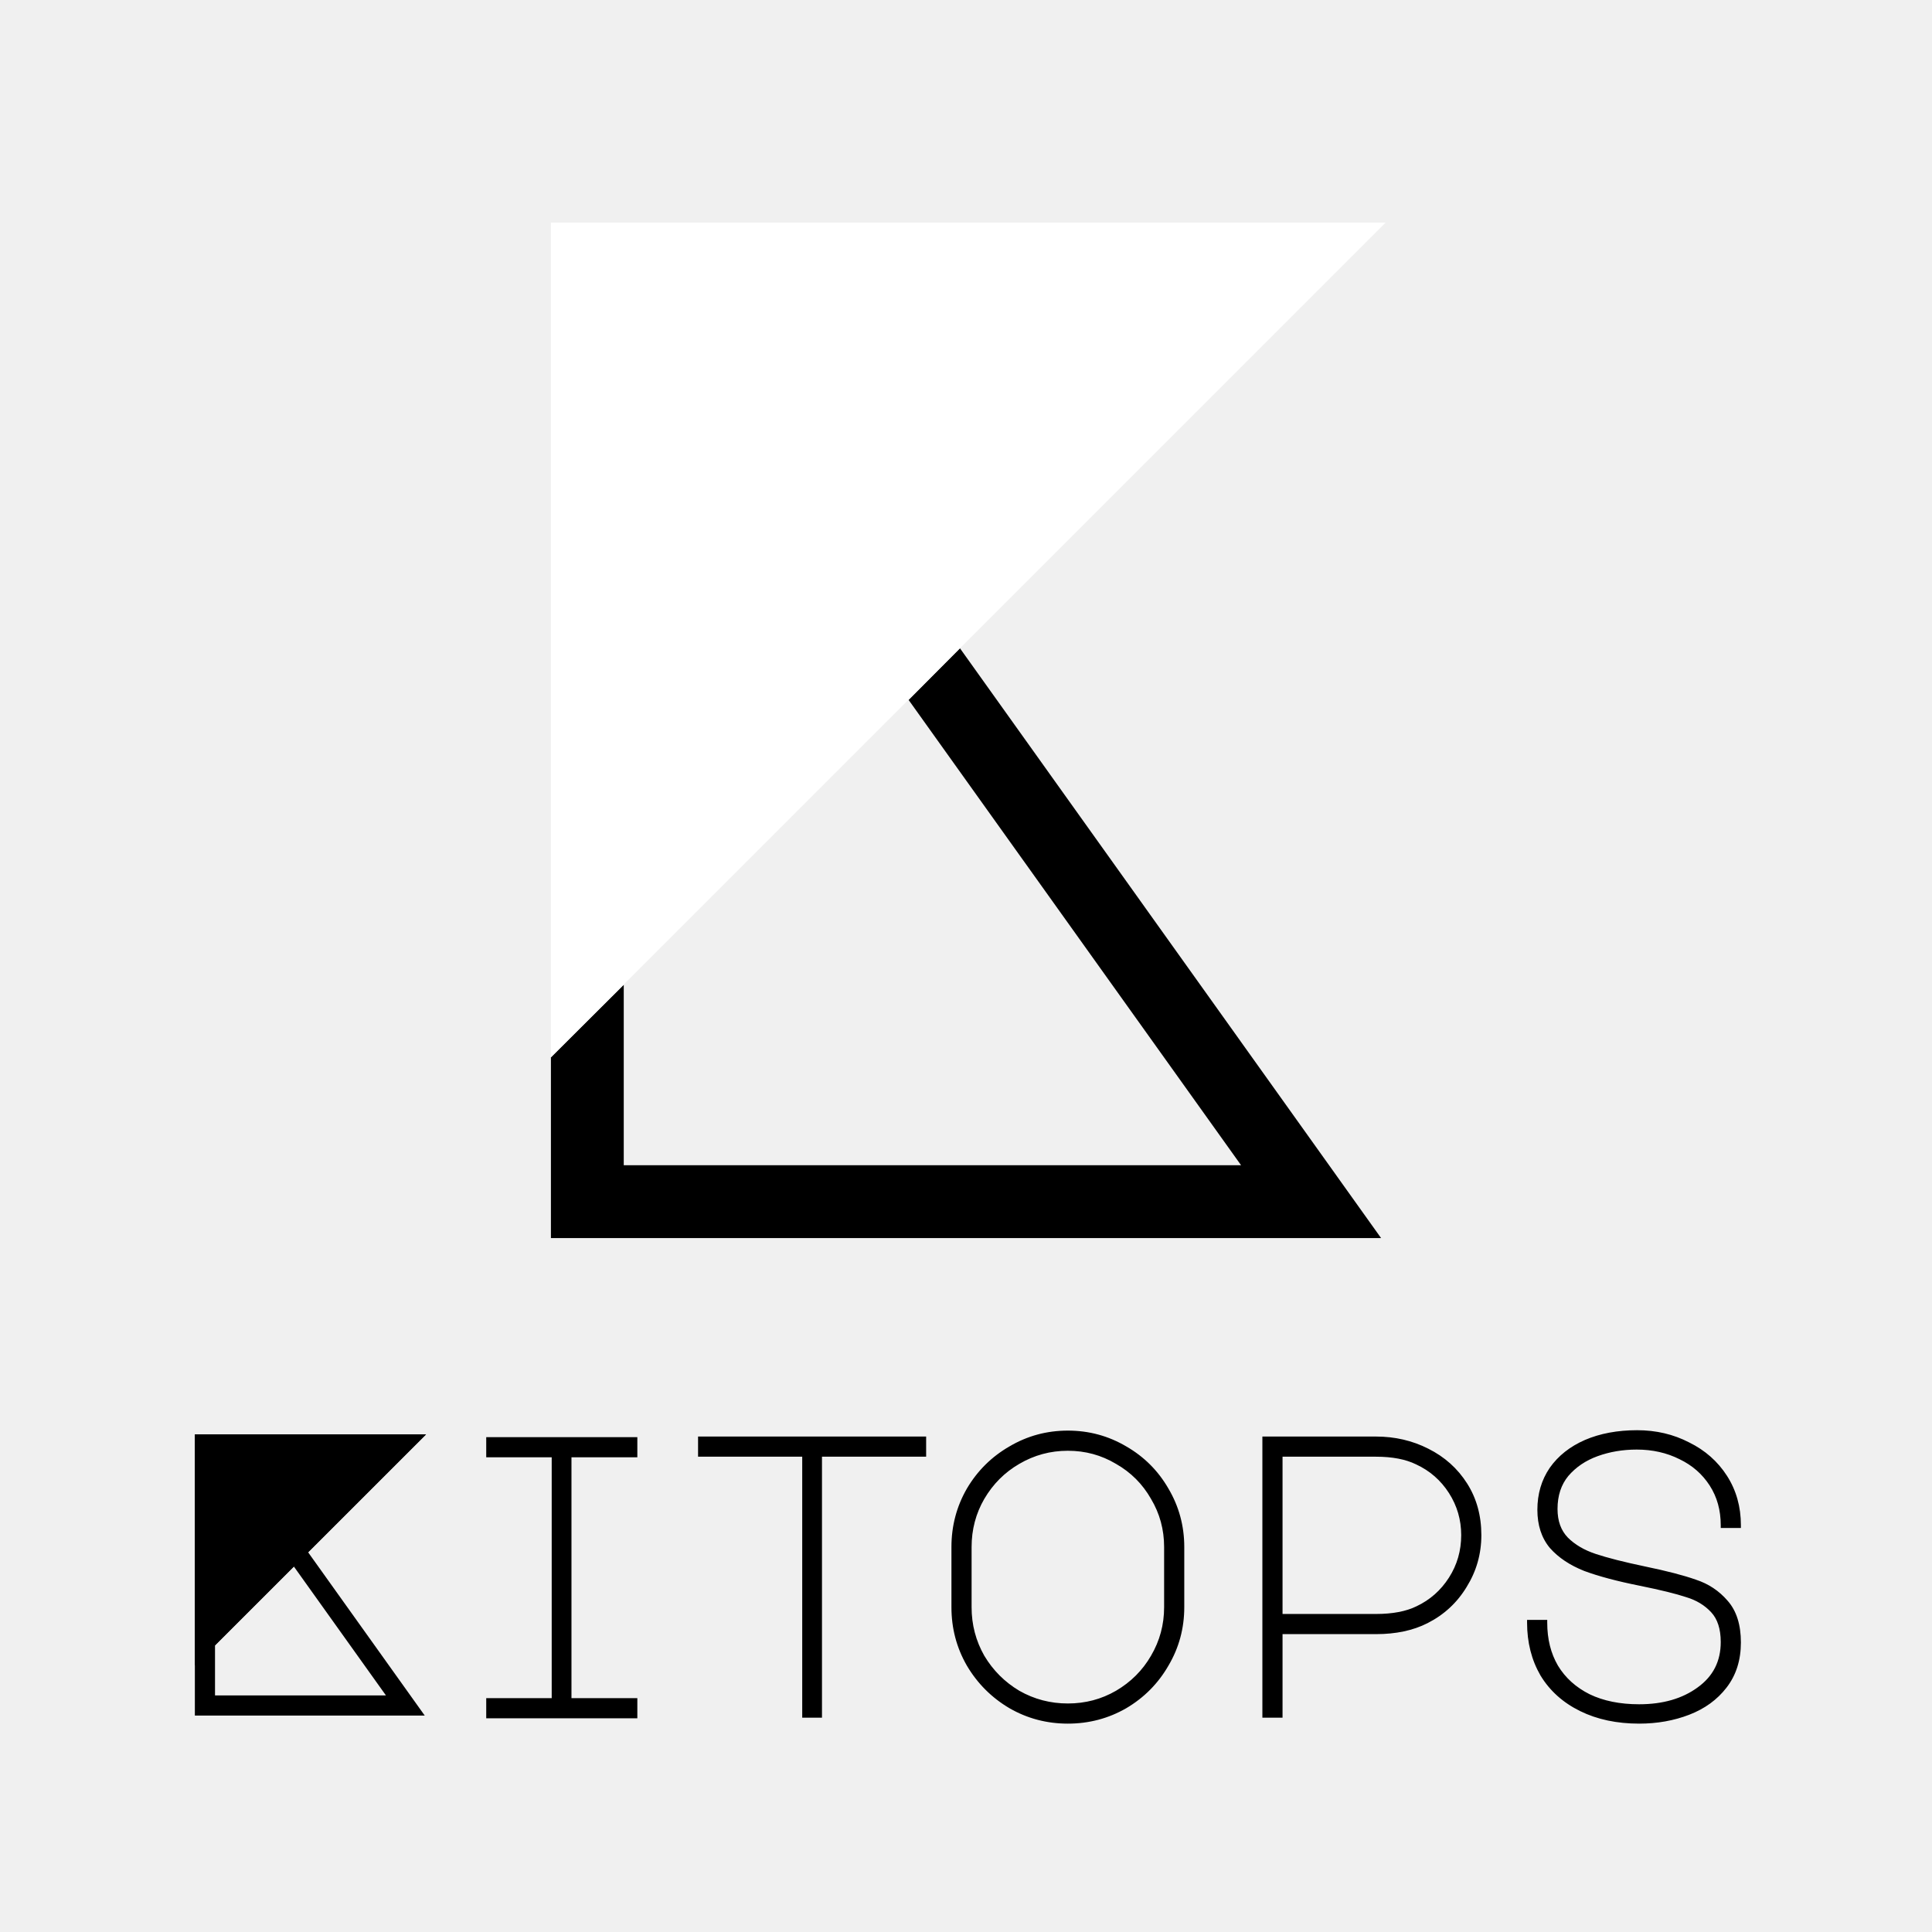
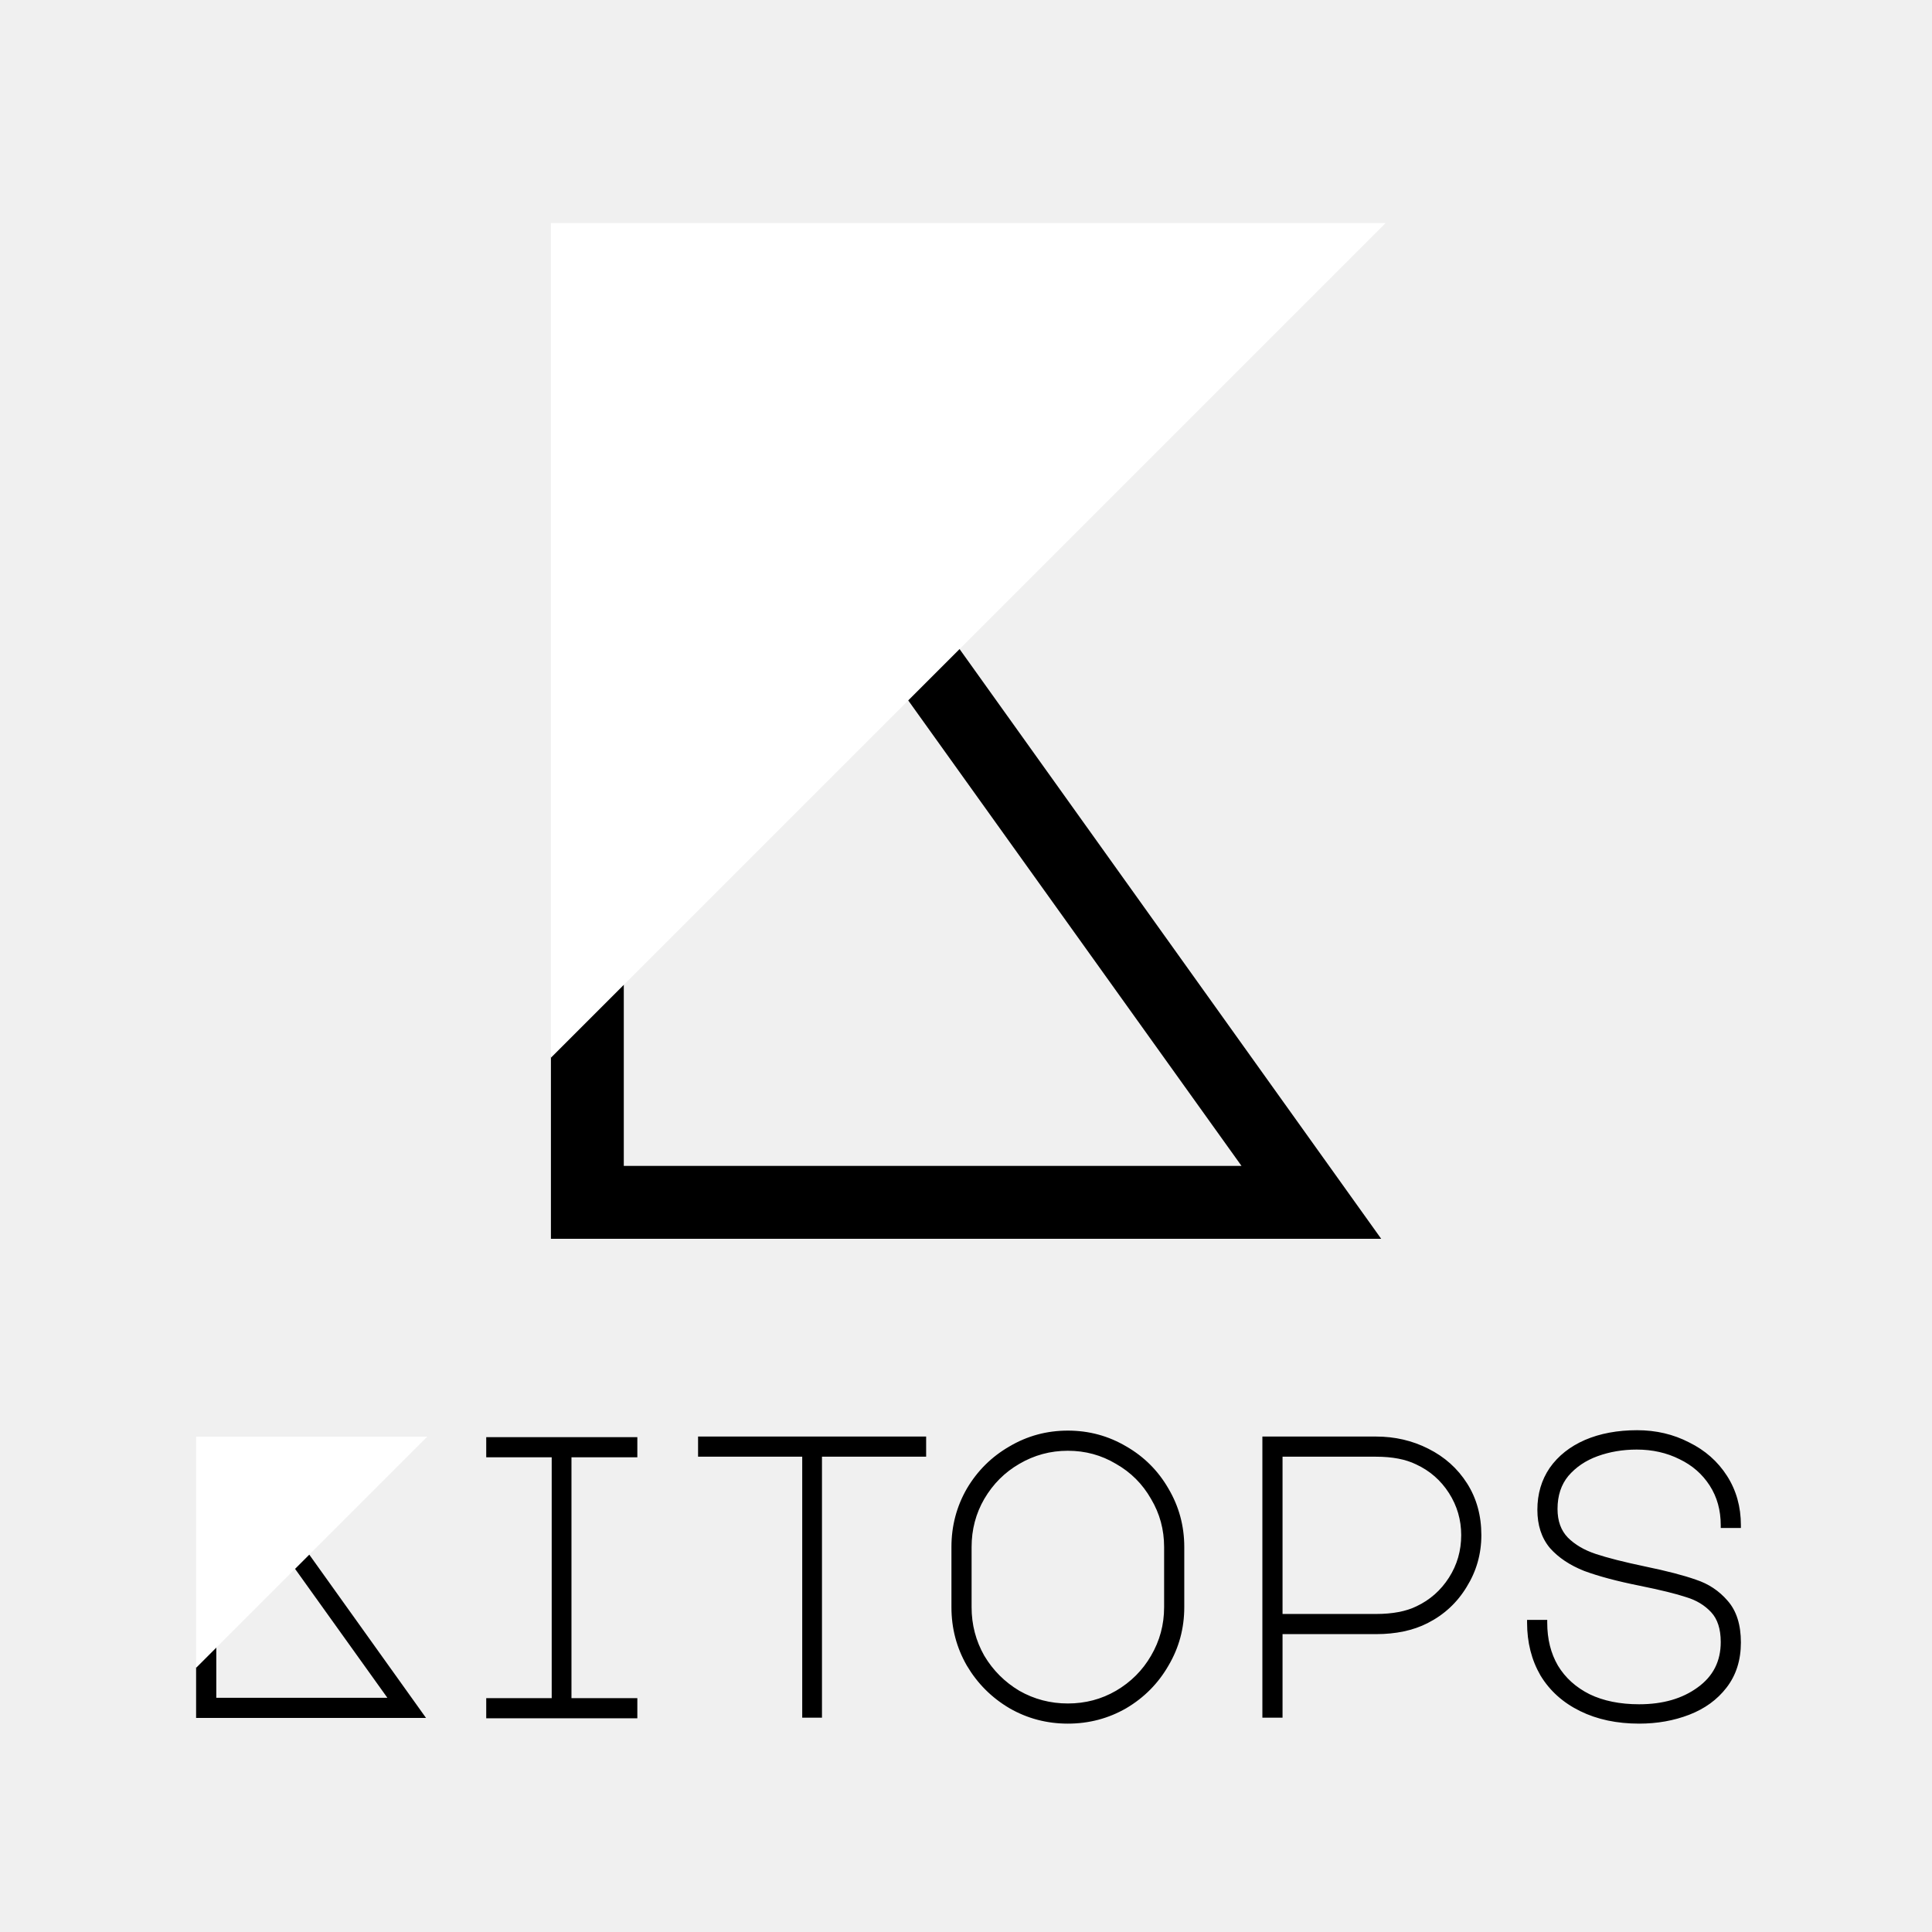
<svg xmlns="http://www.w3.org/2000/svg" width="512" height="512" viewBox="0 0 512 512" fill="none">
-   <path d="M146 280.2V328.1H366L254.4 171.8L240.8 185.5L328.9 308.8H165.3V261" fill="black" />
-   <path d="M367.2 59H146V280.2L367.2 59Z" fill="white" />
-   <path fill-rule="evenodd" clip-rule="evenodd" d="M434.559 420.241C428.591 419.048 423.688 417.745 419.86 416.327L419.845 416.321C416.053 414.819 413.011 412.801 410.752 410.249L410.744 410.241L410.737 410.233C408.509 407.558 407.42 404.164 407.42 400.11C407.42 395.919 408.506 392.205 410.695 388.994L410.701 388.985C412.956 385.785 416.076 383.326 420.032 381.6L420.036 381.598C424.061 379.873 428.675 379.02 433.863 379.02C438.866 379.02 443.458 380.093 447.625 382.247C451.864 384.332 455.218 387.287 457.671 391.11C460.131 394.946 461.355 399.318 461.355 404.203V404.932H456.014V404.203C456.014 400.2 455.032 396.702 453.086 393.683C451.133 390.652 448.474 388.327 445.092 386.703L445.082 386.698C441.693 385.004 437.923 384.151 433.758 384.151C430.057 384.151 426.608 384.734 423.405 385.892C420.227 387.042 417.643 388.791 415.633 391.134C413.732 393.43 412.761 396.335 412.761 399.9C412.761 403.106 413.69 405.604 415.491 407.471C417.355 409.334 419.803 410.784 422.863 411.803C425.973 412.84 430.349 413.953 436.006 415.14C441.75 416.331 446.227 417.492 449.421 418.627C452.758 419.717 455.561 421.573 457.816 424.19C460.207 426.882 461.355 430.609 461.355 435.27C461.355 439.956 460.091 443.967 457.529 447.261C455.061 450.455 451.764 452.84 447.664 454.422C443.585 455.997 439.156 456.78 434.387 456.78C428.488 456.78 423.267 455.678 418.742 453.452C414.219 451.226 410.717 448.09 408.26 444.045L408.252 444.032C405.872 439.921 404.691 435.244 404.691 430.022V429.294H410.032V430.022C410.032 434.389 410.986 438.175 412.869 441.405C414.82 444.633 417.613 447.163 421.274 448.995C424.933 450.755 429.296 451.649 434.387 451.649C440.707 451.649 445.863 450.139 449.91 447.172L449.914 447.169C453.99 444.229 456.014 440.252 456.014 435.165C456.014 431.643 455.135 429.047 453.48 427.265C451.757 425.409 449.564 424.075 446.878 423.269L446.867 423.266L446.856 423.262C444.171 422.367 440.079 421.359 434.559 420.241ZM339.886 455.206H334.545V380.699H364.662C369.667 380.699 374.293 381.773 378.529 383.926C382.841 386.083 386.265 389.144 388.786 393.107C391.317 397.084 392.574 401.666 392.574 406.827C392.574 411.788 391.278 416.363 388.688 420.537C386.168 424.712 382.708 427.918 378.321 430.147C374.488 432.1 369.927 433.06 364.662 433.06H339.886V455.206ZM375.371 425.69C378.954 424 381.823 421.469 383.989 418.085C386.151 414.707 387.233 410.96 387.233 406.827C387.233 402.767 386.152 399.055 383.989 395.675C381.825 392.294 378.923 389.763 375.271 388.072L375.257 388.066C372.518 386.73 368.999 386.041 364.662 386.041H339.886V427.719H364.662C369.071 427.719 372.625 427.029 375.362 425.694L375.371 425.69ZM298.47 452.694L298.477 452.69C303.202 449.899 306.93 446.136 309.651 441.41C312.446 436.678 313.844 431.513 313.844 425.929V409.976C313.844 404.392 312.446 399.227 309.651 394.495C306.929 389.769 303.2 386.04 298.474 383.317C293.742 380.522 288.577 379.125 282.993 379.125C277.409 379.125 272.244 380.522 267.512 383.317C262.786 386.039 259.023 389.767 256.232 394.492L256.228 394.499C253.503 399.23 252.142 404.394 252.142 409.976V425.929C252.142 431.511 253.503 436.675 256.228 441.406L256.232 441.413C259.023 446.137 262.785 449.899 267.509 452.69L267.516 452.694C272.247 455.419 277.411 456.78 282.993 456.78C288.575 456.78 293.739 455.419 298.47 452.694ZM305.034 438.785L305.032 438.788C302.788 442.665 299.696 445.758 295.745 448.075C291.872 450.316 287.626 451.439 282.993 451.439C278.361 451.439 274.08 450.317 270.136 448.074C266.256 445.759 263.163 442.666 260.848 438.786C258.605 434.842 257.483 430.561 257.483 425.929V409.976C257.483 405.343 258.606 401.097 260.847 397.224C263.164 393.272 266.257 390.181 270.134 387.936L270.137 387.934C274.082 385.622 278.363 384.466 282.993 384.466C287.623 384.466 291.866 385.622 295.739 387.932L295.752 387.939C299.696 390.183 302.786 393.273 305.03 397.217L305.037 397.23C307.347 401.102 308.503 405.346 308.503 409.976V425.929C308.503 430.559 307.347 434.84 305.034 438.785ZM245.437 380.699V386.041H217.834V455.206H212.597V386.041H184.994V380.699H245.437ZM168.902 386.204V380.863H128.856V386.204H146.208V450.028H128.856V455.369H168.902V450.028H151.445V386.204H168.902ZM81.659 411.378L112.903 380.134H51.64V454.64H112.56L81.659 411.378ZM56.981 436.056V449.299H102.276L77.885 415.152L56.981 436.056Z" fill="black" />
-   <path d="M51.64 441.358V380.134H112.903L51.64 441.358Z" fill="black" />
+   <path d="M146 279.868V328.293H366.03L254.113 171.755L240.507 185.361L329.017 308.981H165.311V260.557L146 279.868Z" fill="black" />
+   <path d="M367.2 59.107H146V280.307L367.2 59.107Z" fill="white" />
+   <path d="M282.993 379.126C288.577 379.126 293.742 380.523 298.473 383.318C303.2 386.04 306.93 389.769 309.652 394.496C312.447 399.227 313.844 404.392 313.844 409.976V425.929C313.844 431.513 312.447 436.679 309.652 441.41C306.93 446.136 303.201 449.898 298.477 452.69L298.47 452.695C293.739 455.419 288.575 456.78 282.993 456.78C277.411 456.78 272.247 455.419 267.516 452.695L267.508 452.69C262.785 449.899 259.023 446.137 256.232 441.414L256.227 441.407C253.503 436.675 252.142 431.511 252.142 425.929V409.976C252.142 404.394 253.503 399.23 256.227 394.499L256.232 394.492C259.024 389.768 262.786 386.04 267.512 383.318C272.244 380.523 277.408 379.126 282.993 379.126ZM433.863 379.02C438.866 379.02 443.458 380.093 447.625 382.247C451.864 384.332 455.219 387.287 457.671 391.11C460.132 394.945 461.355 399.318 461.355 404.204V404.932H456.014V404.204C456.014 400.201 455.032 396.702 453.086 393.683C451.133 390.652 448.474 388.327 445.092 386.704L445.082 386.698C441.693 385.004 437.923 384.151 433.757 384.151C430.057 384.151 426.608 384.734 423.405 385.892C420.227 387.042 417.643 388.791 415.633 391.134C413.733 393.431 412.761 396.334 412.761 399.9C412.761 403.106 413.69 405.604 415.491 407.471C417.355 409.334 419.803 410.783 422.863 411.803C425.972 412.84 430.349 413.953 436.006 415.14C441.75 416.331 446.227 417.493 449.421 418.628C452.758 419.717 455.561 421.573 457.816 424.19C460.207 426.883 461.355 430.609 461.355 435.27C461.355 439.956 460.09 443.967 457.529 447.261C455.061 450.455 451.764 452.84 447.665 454.422C443.585 455.997 439.156 456.78 434.387 456.78C428.488 456.78 423.267 455.678 418.742 453.452C414.218 451.226 410.716 448.09 408.26 444.045L408.252 444.032C405.872 439.921 404.691 435.244 404.691 430.022V429.294H410.032V430.022C410.032 434.389 410.986 438.175 412.869 441.405C414.82 444.633 417.613 447.163 421.274 448.995C424.932 450.755 429.296 451.649 434.387 451.649C440.707 451.649 445.864 450.14 449.91 447.172L449.915 447.169C453.99 444.229 456.014 440.252 456.014 435.166C456.014 431.644 455.135 429.047 453.48 427.265C451.757 425.41 449.564 424.075 446.877 423.269L446.867 423.265L446.857 423.262C444.172 422.367 440.079 421.36 434.559 420.242C428.591 419.048 423.688 417.744 419.861 416.327L419.845 416.321C416.053 414.819 413.011 412.801 410.751 410.25L410.745 410.241L410.738 410.233C408.509 407.559 407.419 404.164 407.419 400.11C407.419 395.919 408.506 392.205 410.695 388.995L410.702 388.985C412.956 385.785 416.076 383.327 420.032 381.6L420.037 381.598C424.062 379.873 428.676 379.02 433.863 379.02ZM168.902 380.863V386.204H151.445V450.028H168.902V455.369H128.856V450.028H146.208V386.204H128.856V380.863H168.902ZM245.437 386.041H217.833V455.206H212.597V386.041H184.995V380.7H245.437V386.041ZM364.662 380.7C369.667 380.7 374.293 381.773 378.529 383.926C382.84 386.083 386.265 389.145 388.787 393.107C391.318 397.084 392.574 401.666 392.574 406.828C392.574 411.788 391.278 416.363 388.688 420.537C386.168 424.711 382.708 427.918 378.321 430.147C374.488 432.099 369.927 433.06 364.662 433.06H339.886V455.206H334.545V380.7H364.662ZM282.993 384.466C278.363 384.466 274.082 385.622 270.137 387.934L270.134 387.936C266.258 390.18 263.164 393.272 260.847 397.223C258.605 401.096 257.483 405.343 257.483 409.976V425.929C257.483 430.561 258.604 434.842 260.847 438.787C263.162 442.666 266.256 445.759 270.135 448.075C274.08 450.318 278.361 451.439 282.993 451.439C287.626 451.439 291.873 450.317 295.746 448.075C299.697 445.758 302.789 442.665 305.033 438.789L305.035 438.785C307.347 434.84 308.502 430.559 308.502 425.929V409.976C308.502 405.346 307.347 401.103 305.038 397.23L305.03 397.217C302.786 393.273 299.696 390.183 295.751 387.939L295.739 387.931C291.866 385.621 287.622 384.466 282.993 384.466ZM339.886 427.719H364.662C369.071 427.719 372.624 427.029 375.362 425.694L375.371 425.69C378.953 424 381.823 421.469 383.989 418.085C386.151 414.707 387.233 410.961 387.233 406.828C387.233 402.767 386.152 399.055 383.989 395.675C381.825 392.294 378.924 389.763 375.271 388.072L375.257 388.066C372.519 386.73 368.999 386.041 364.662 386.041H339.886V427.719Z" fill="black" />
+   <path d="M51.97 441.864V455.275H112.906L81.911 411.923L78.144 415.691L102.656 449.927H57.318V436.516L51.97 441.864Z" fill="black" />
+   <path d="M113.23 380.725H51.97V441.985L113.23 380.725Z" fill="white" />
</svg>
